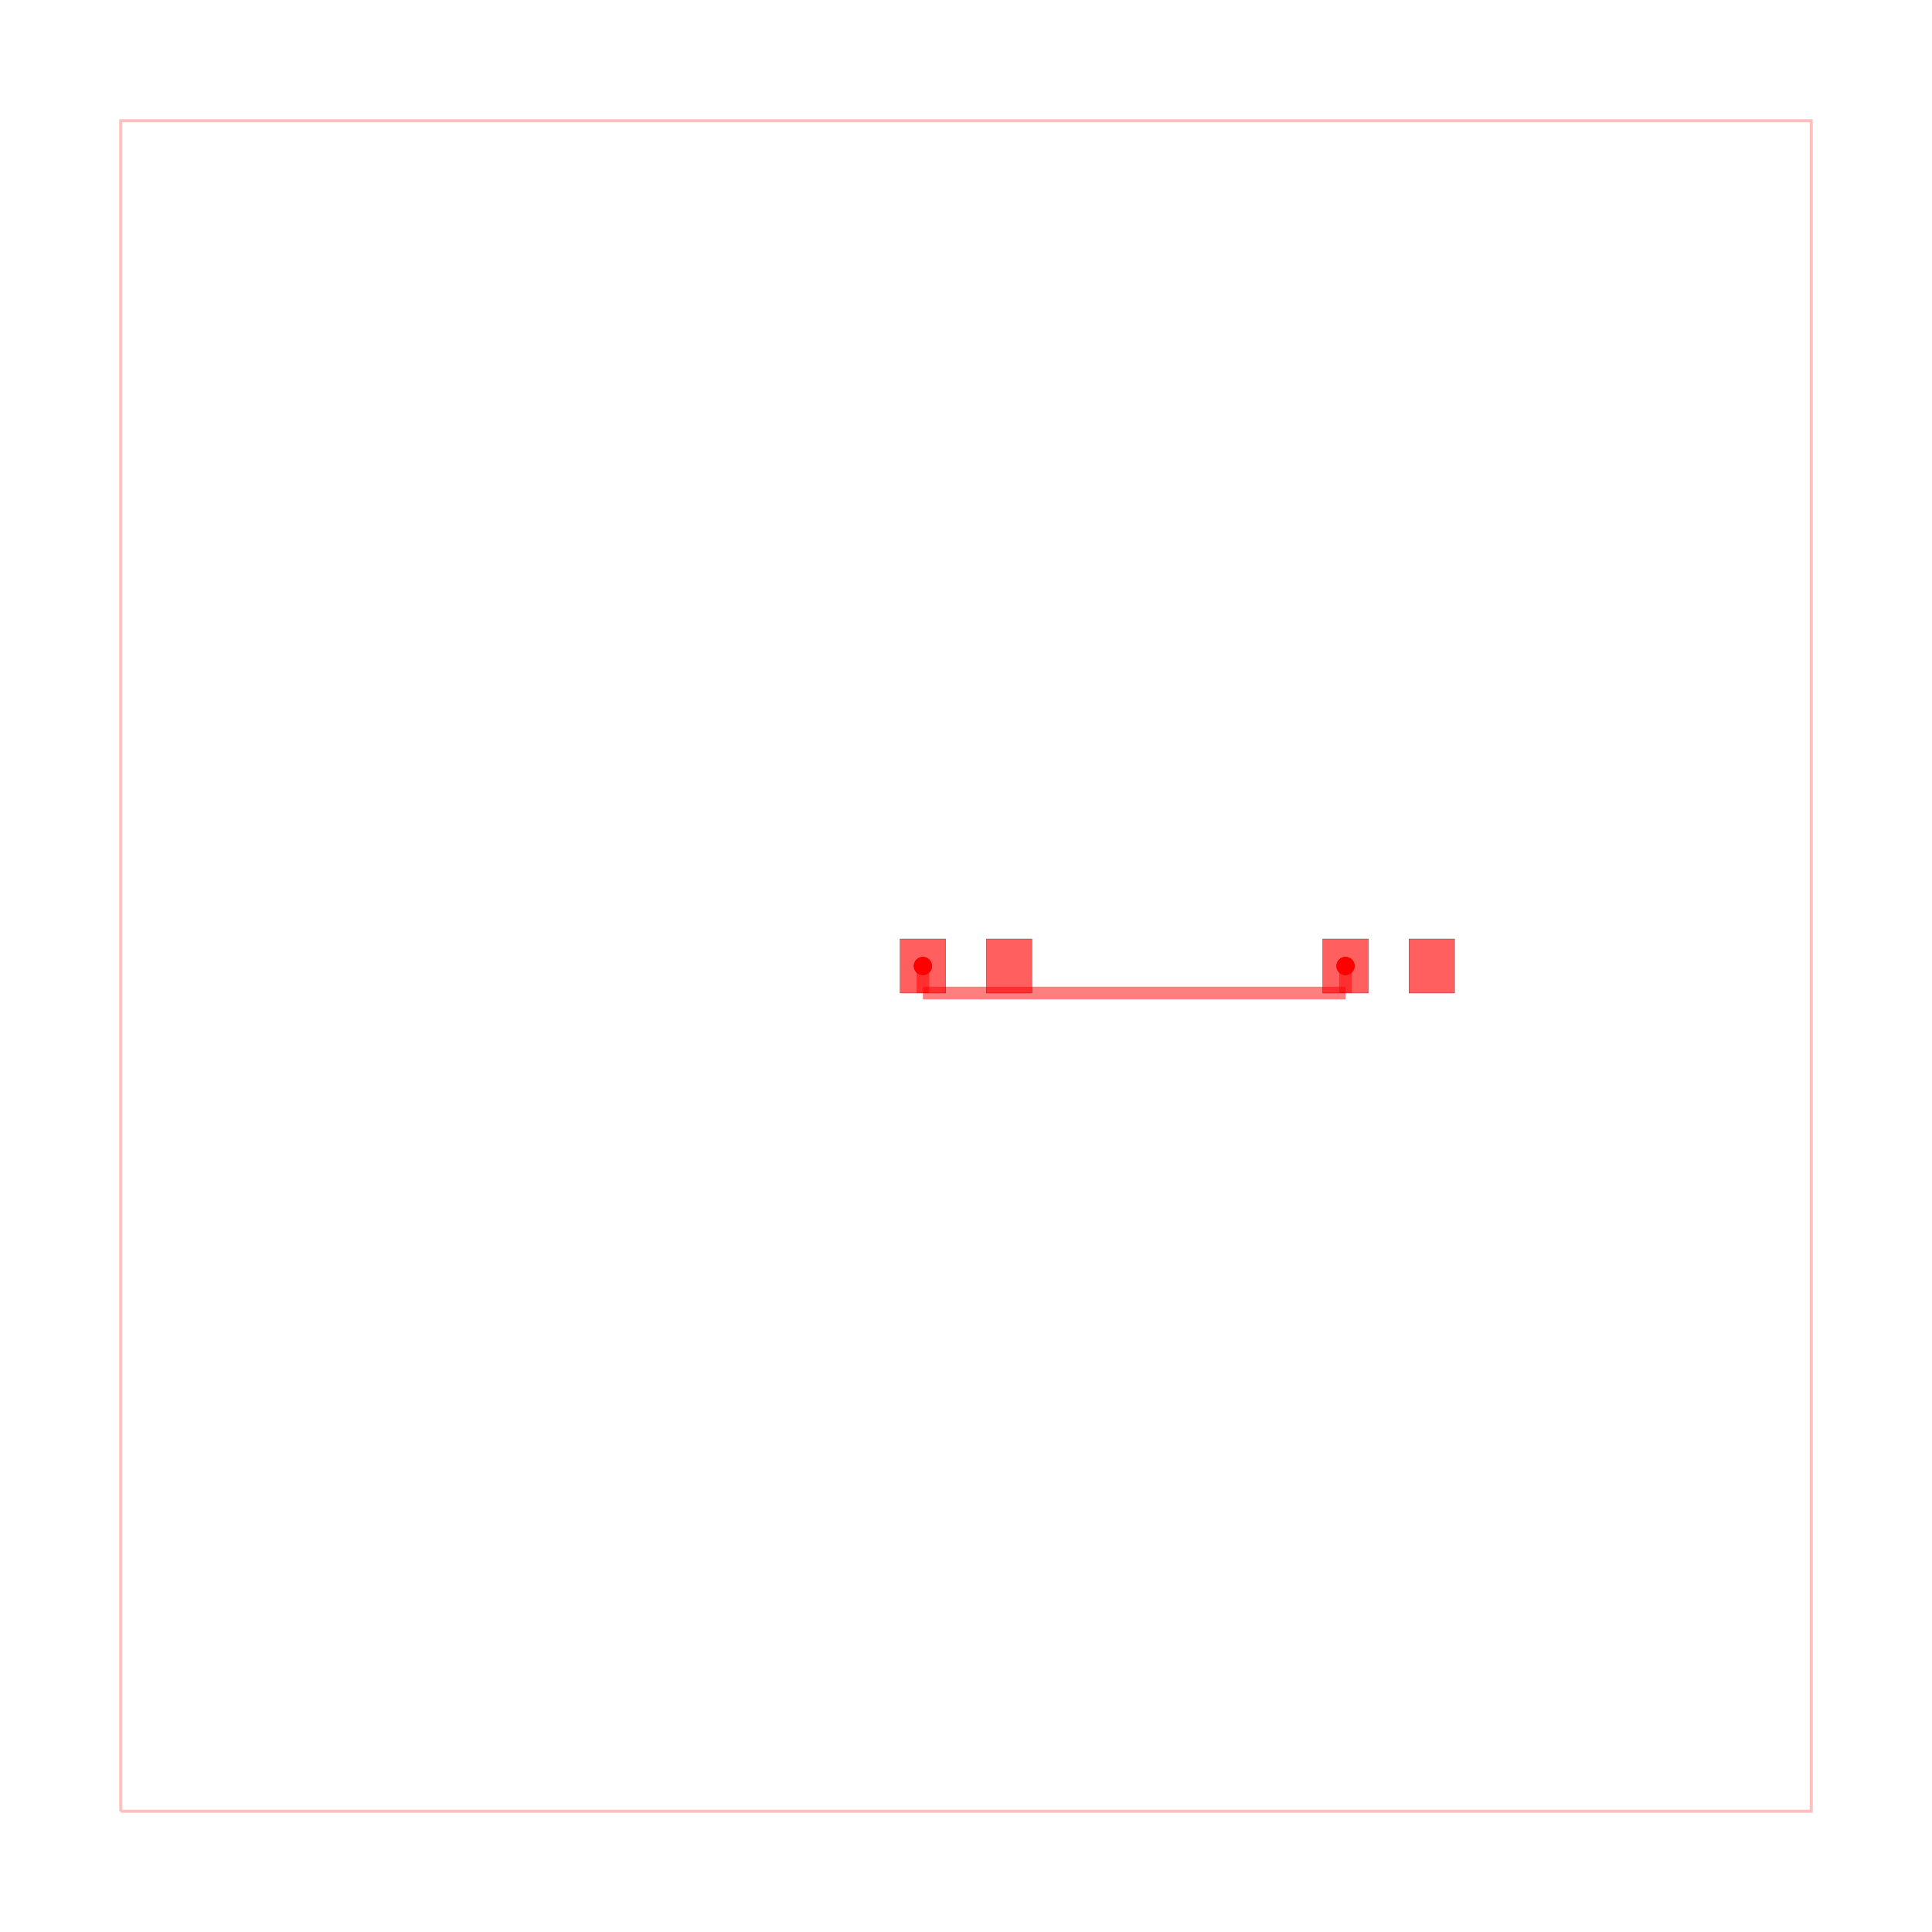
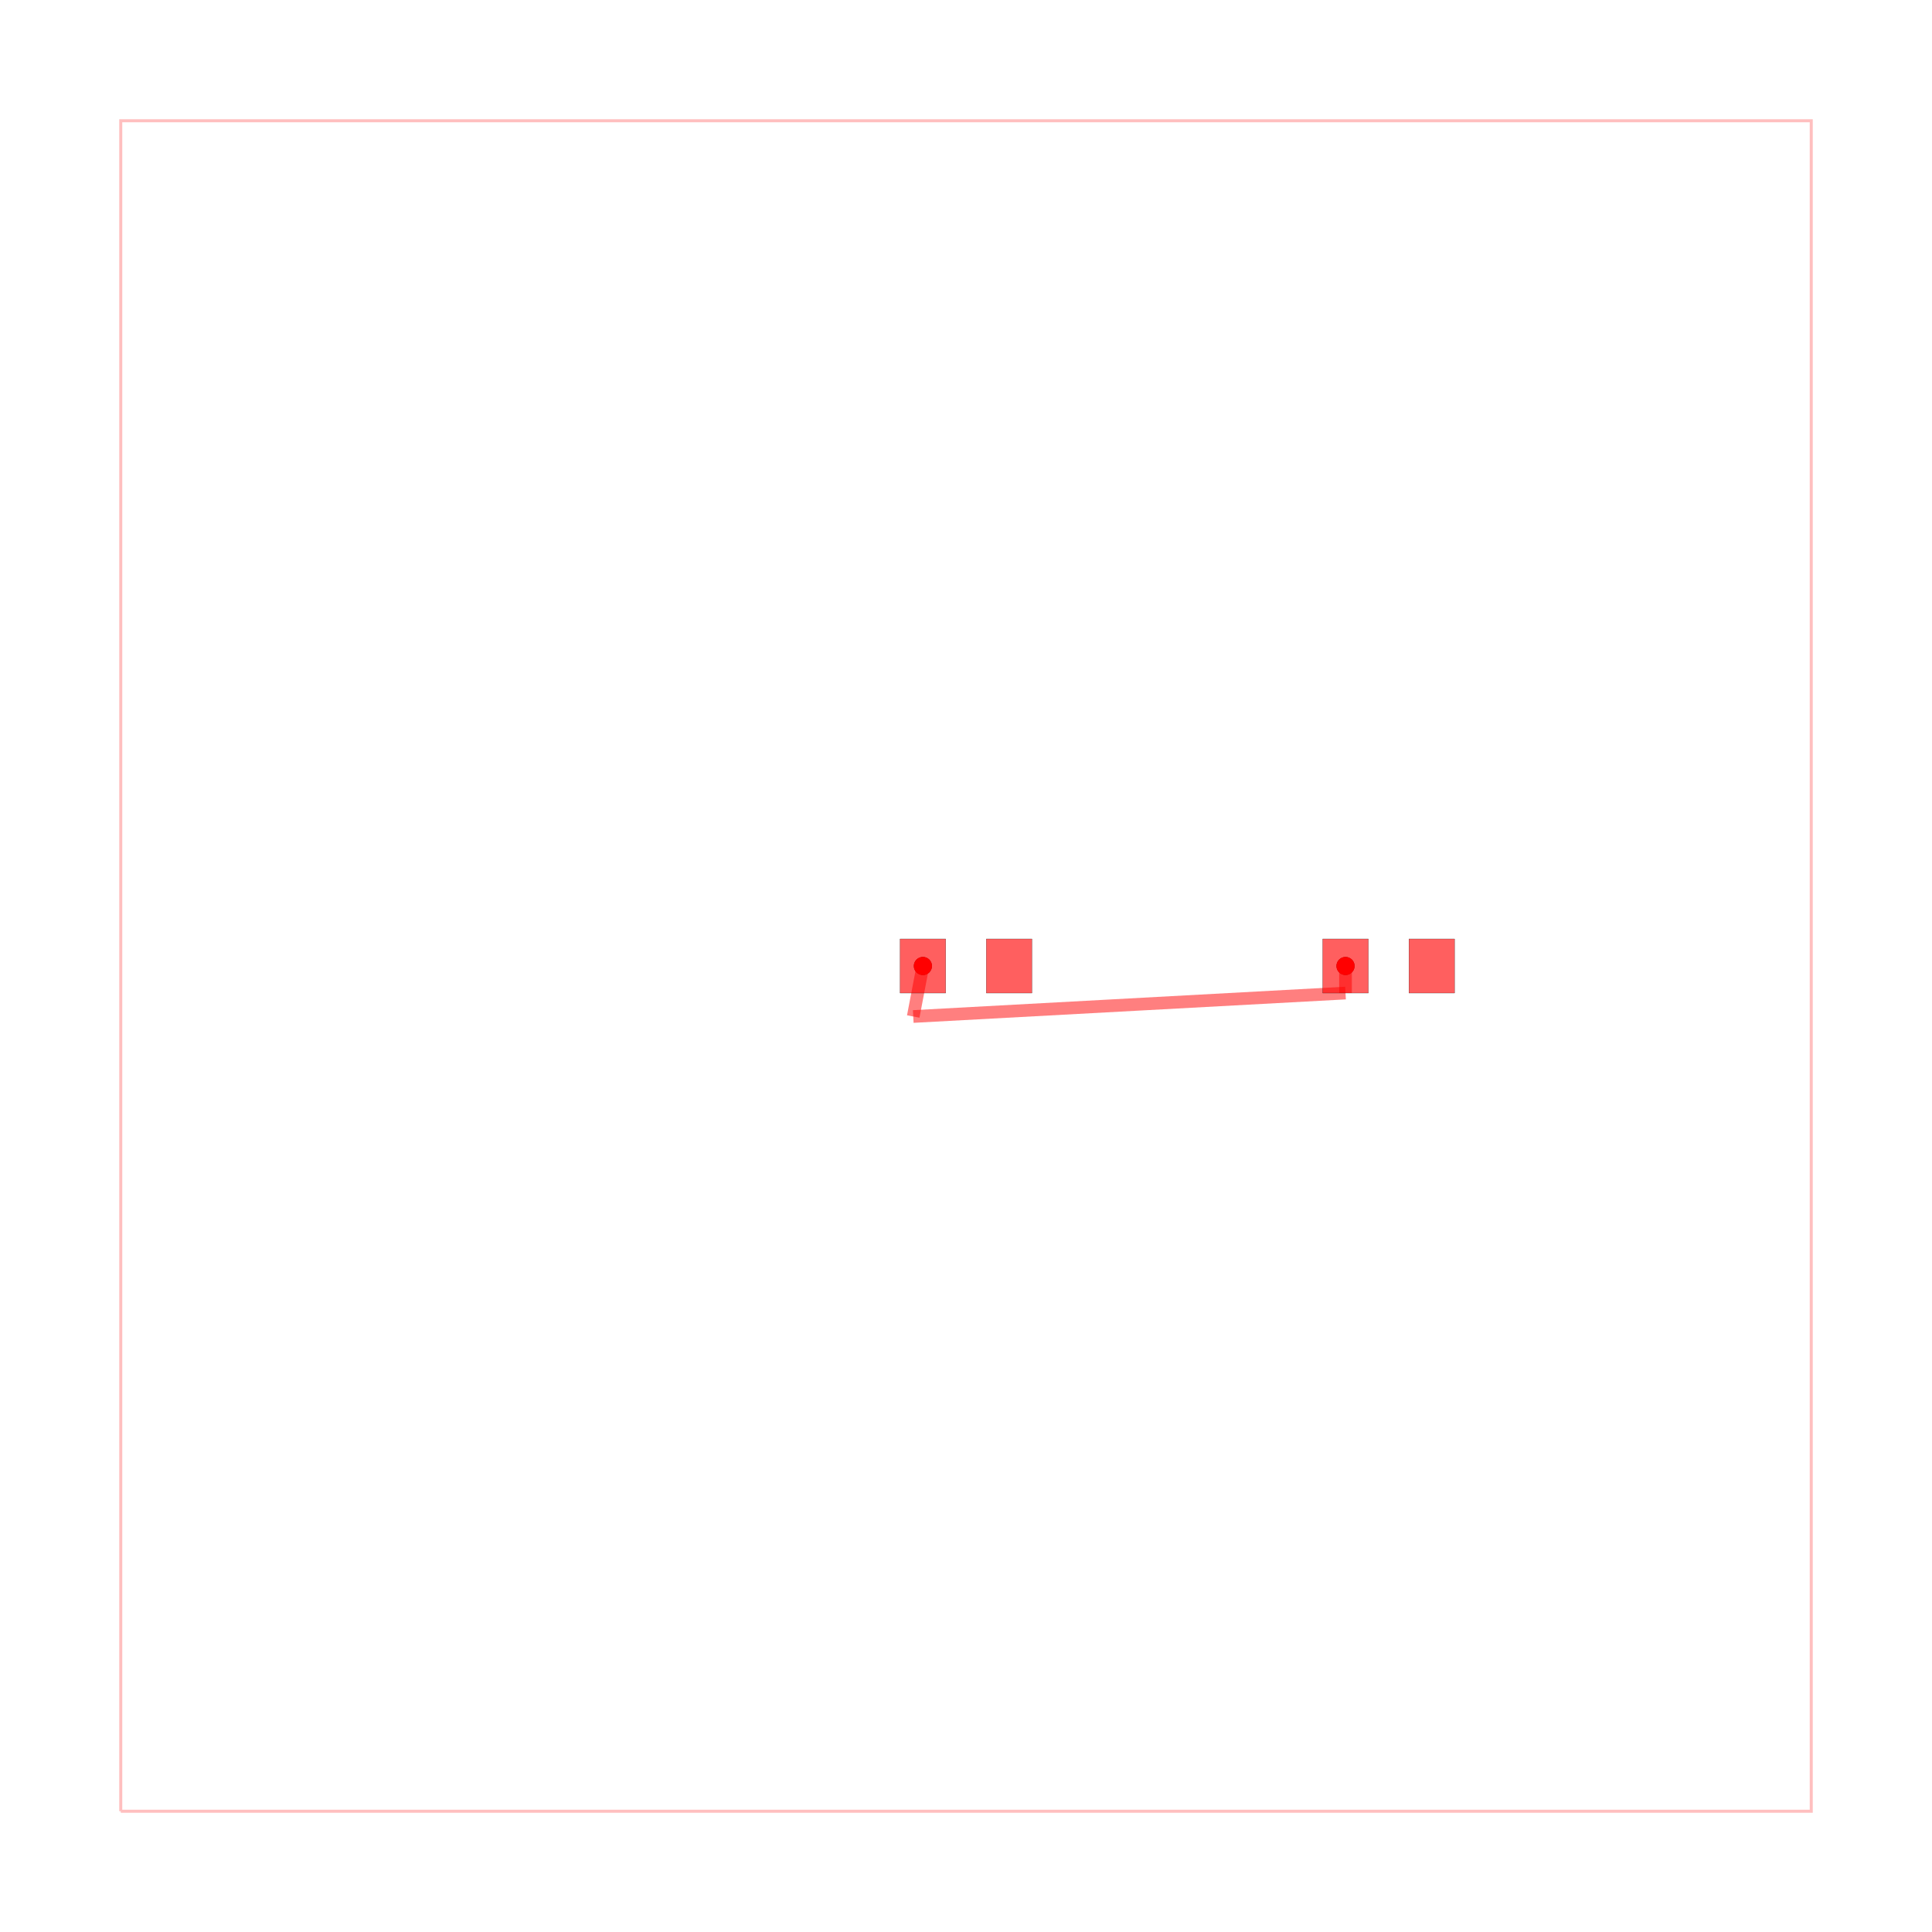
<svg xmlns="http://www.w3.org/2000/svg" width="640" height="640" viewBox="0 0 640 640">
  <rect width="100%" height="100%" fill="white" />
  <g>
    <circle data-type="point" data-label="source_trace_0 pcb_port_3" data-x="4.49" data-y="0" cx="445.72" cy="320" r="3" fill="black" />
  </g>
  <g>
    <circle data-type="point" data-label="source_trace_0 pcb_port_2" data-x="-0.51" data-y="0" cx="305.72" cy="320" r="3" fill="black" />
  </g>
  <g>
    <circle data-type="point" data-label="source_trace_0 (top)" data-x="4.49" data-y="0" cx="445.72" cy="320" r="3" fill="hsl(0, 100%, 50%)" />
  </g>
  <g>
    <circle data-type="point" data-label="source_trace_0 (top)" data-x="-0.51" data-y="0" cx="305.72" cy="320" r="3" fill="hsl(0, 100%, 50%)" />
  </g>
  <g>
    <polyline data-points="-10,-10 10,-10 10,10 -10,10 -10,-10" data-type="line" data-label="" points="40,600 600,600 600,40 40,40 40,600" fill="none" stroke="rgba(255,0,0,0.25)" stroke-width="1px" />
  </g>
  <g>
    <polyline data-points="4.49,0 4.49,-0.3200000000000002" data-type="line" data-label="" points="445.72,320 445.72,328.96" fill="none" stroke="rgba(255,0,0,0.5)" stroke-width="4.2" />
  </g>
  <g>
-     <polyline data-points="4.49,-0.3200000000000002 -0.51,-0.3200000000000002" data-type="line" data-label="" points="445.72,328.96 305.72,328.96" fill="none" stroke="rgba(255,0,0,0.5)" stroke-width="4.2" />
+     <polyline data-points="4.49,-0.3200000000000002 -0.6240807605799126,-0.5974627543752651" data-type="line" data-label="" points="445.72,328.96 302.526,336.729" fill="none" stroke="rgba(255,0,0,0.5)" stroke-width="4.2" />
  </g>
  <g>
-     <polyline data-points="-0.51,-0.3200000000000002 -0.51,0" data-type="line" data-label="" points="305.72,328.96 305.72,320" fill="none" stroke="rgba(255,0,0,0.5)" stroke-width="4.2" />
+     <polyline data-points="-0.6240807605799126,-0.5974627543752651 -0.51,0" data-type="line" data-label="" points="302.526,336.729 305.72,320" fill="none" stroke="rgba(255,0,0,0.5)" stroke-width="4.2" />
  </g>
  <g>
    <rect data-type="rect" data-label="top" data-x="-0.51" data-y="0" x="298.16" y="311.04" width="15.12" height="17.92" fill="rgba(255,0,0,0.25)" stroke="black" stroke-width="0.036" />
  </g>
  <g>
    <rect data-type="rect" data-label="top" data-x="0.51" data-y="0" x="326.72" y="311.04" width="15.12" height="17.92" fill="rgba(255,0,0,0.25)" stroke="black" stroke-width="0.036" />
  </g>
  <g>
    <rect data-type="rect" data-label="top" data-x="4.49" data-y="0" x="438.16" y="311.04" width="15.12" height="17.92" fill="rgba(255,0,0,0.25)" stroke="black" stroke-width="0.036" />
  </g>
  <g>
    <rect data-type="rect" data-label="top" data-x="5.51" data-y="0" x="466.72" y="311.04" width="15.12" height="17.92" fill="rgba(255,0,0,0.25)" stroke="black" stroke-width="0.036" />
  </g>
  <g>
    <rect data-type="rect" data-label="" data-x="-0.51" data-y="0" x="298.16" y="311.04" width="15.12" height="17.92" fill="rgba(255,0,0,0.5)" stroke="black" stroke-width="0.036" />
  </g>
  <g>
    <rect data-type="rect" data-label="" data-x="0.51" data-y="0" x="326.72" y="311.04" width="15.12" height="17.92" fill="rgba(255,0,0,0.5)" stroke="black" stroke-width="0.036" />
  </g>
  <g>
    <rect data-type="rect" data-label="" data-x="4.49" data-y="0" x="438.16" y="311.04" width="15.12" height="17.92" fill="rgba(255,0,0,0.5)" stroke="black" stroke-width="0.036" />
  </g>
  <g>
    <rect data-type="rect" data-label="" data-x="5.51" data-y="0" x="466.72" y="311.04" width="15.12" height="17.92" fill="rgba(255,0,0,0.5)" stroke="black" stroke-width="0.036" />
  </g>
  <g id="crosshair" style="display: none">
    <line id="crosshair-h" y1="0" y2="640" stroke="#666" stroke-width="0.5" />
    <line id="crosshair-v" x1="0" x2="640" stroke="#666" stroke-width="0.5" />
    <text id="coordinates" font-family="monospace" font-size="12" fill="#666" />
  </g>
</svg>
